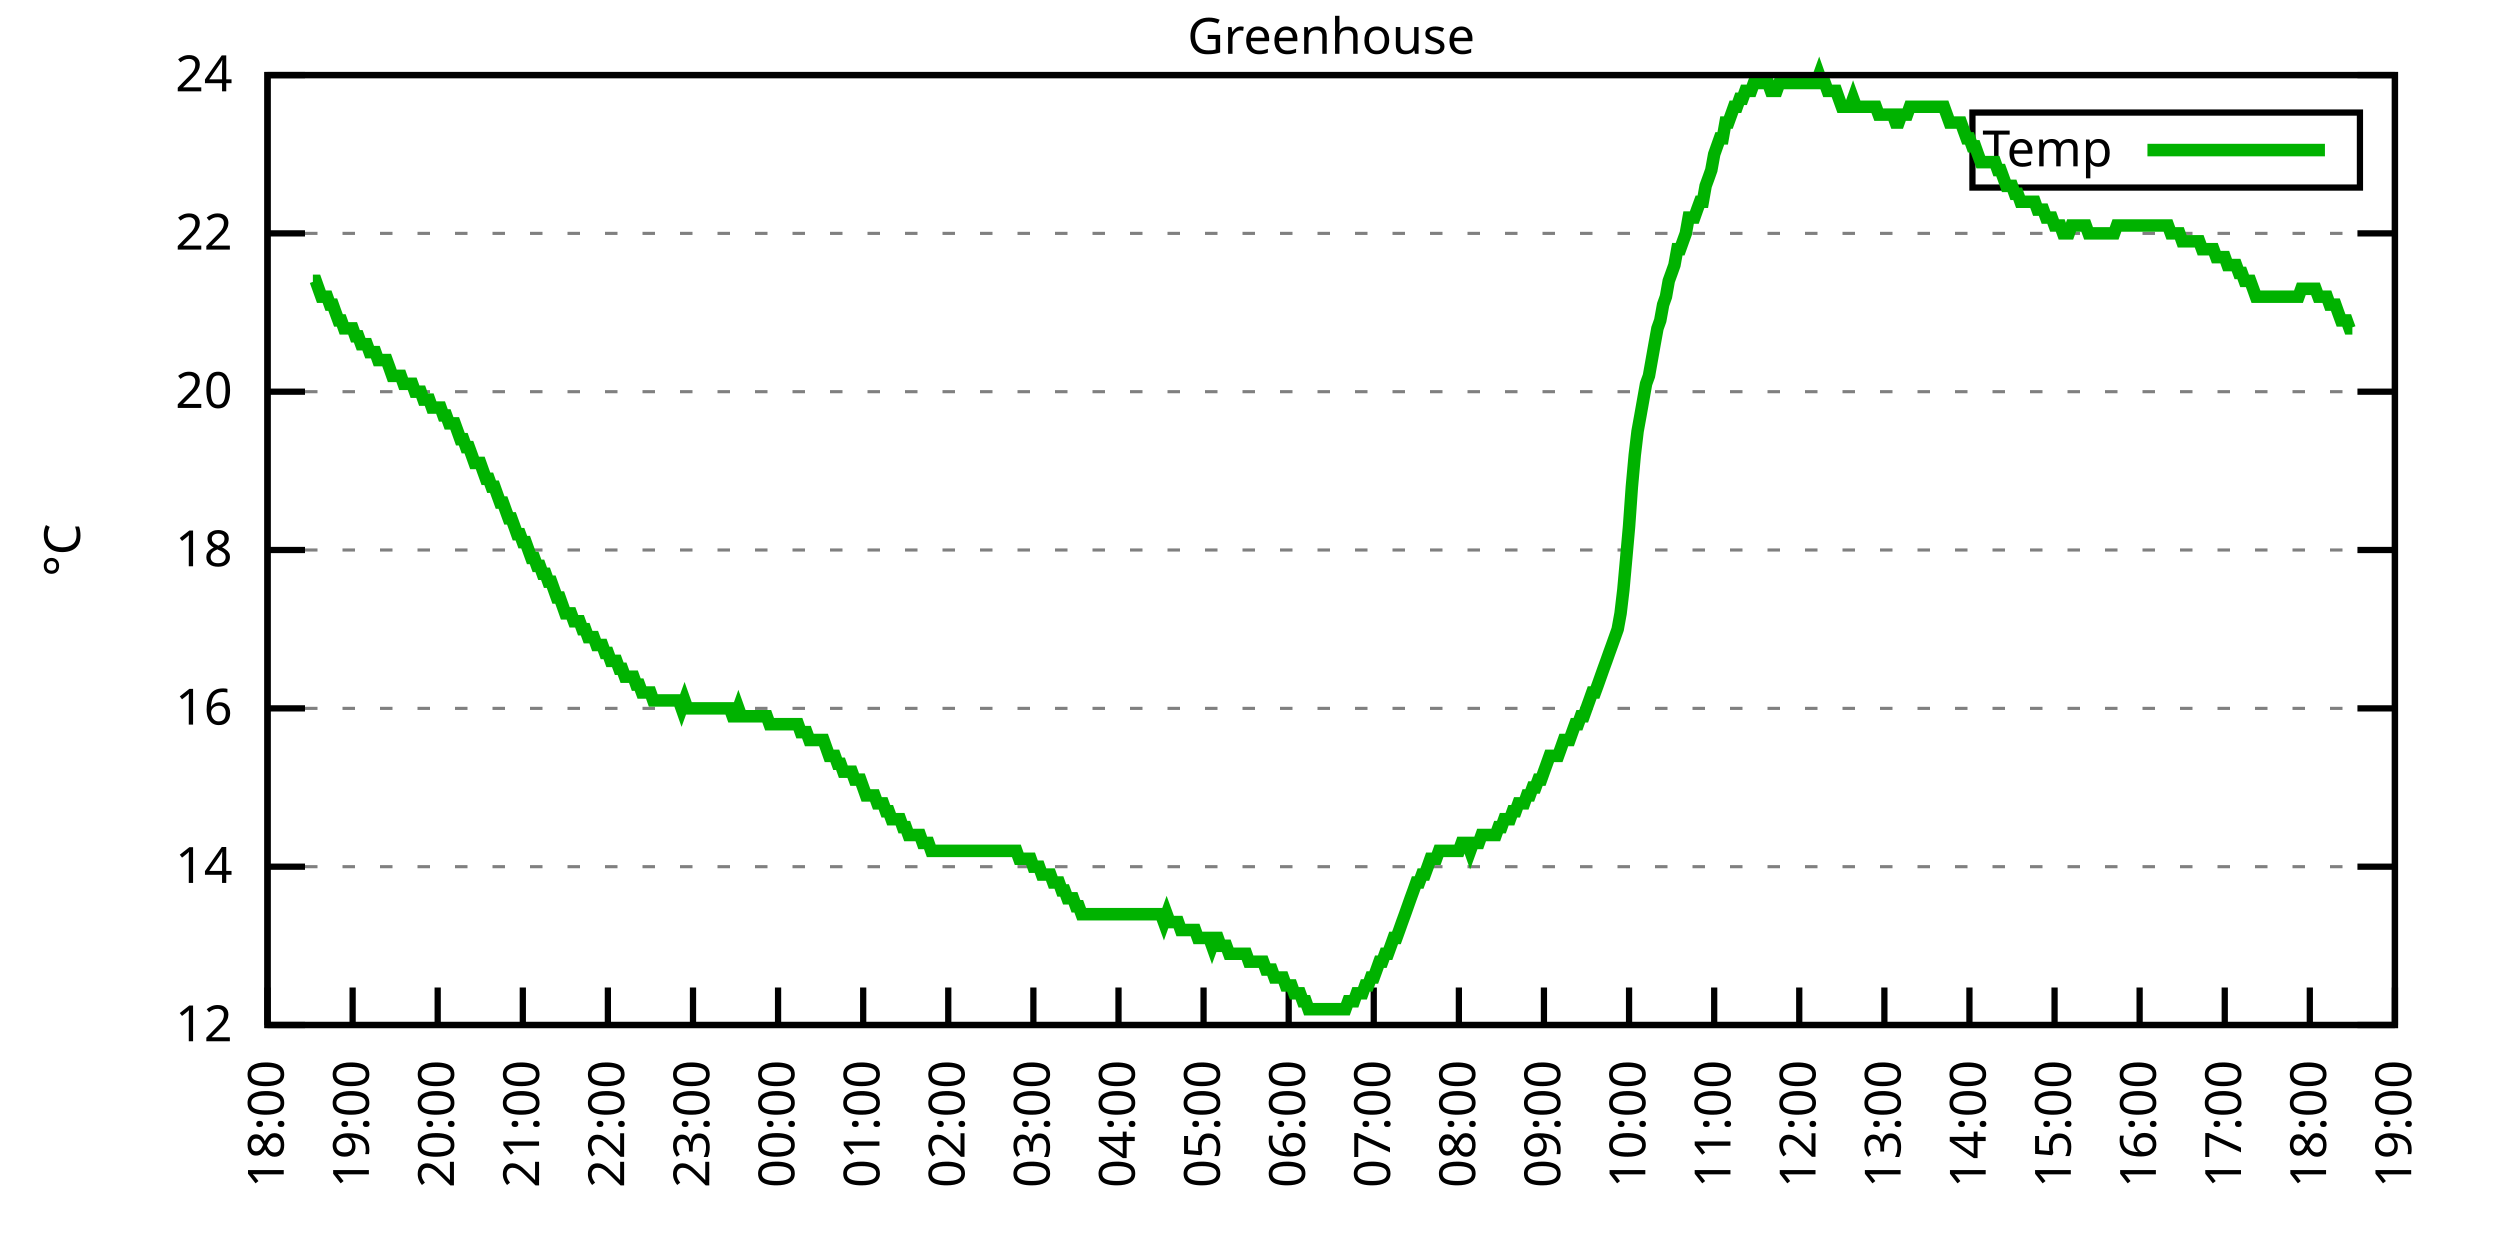
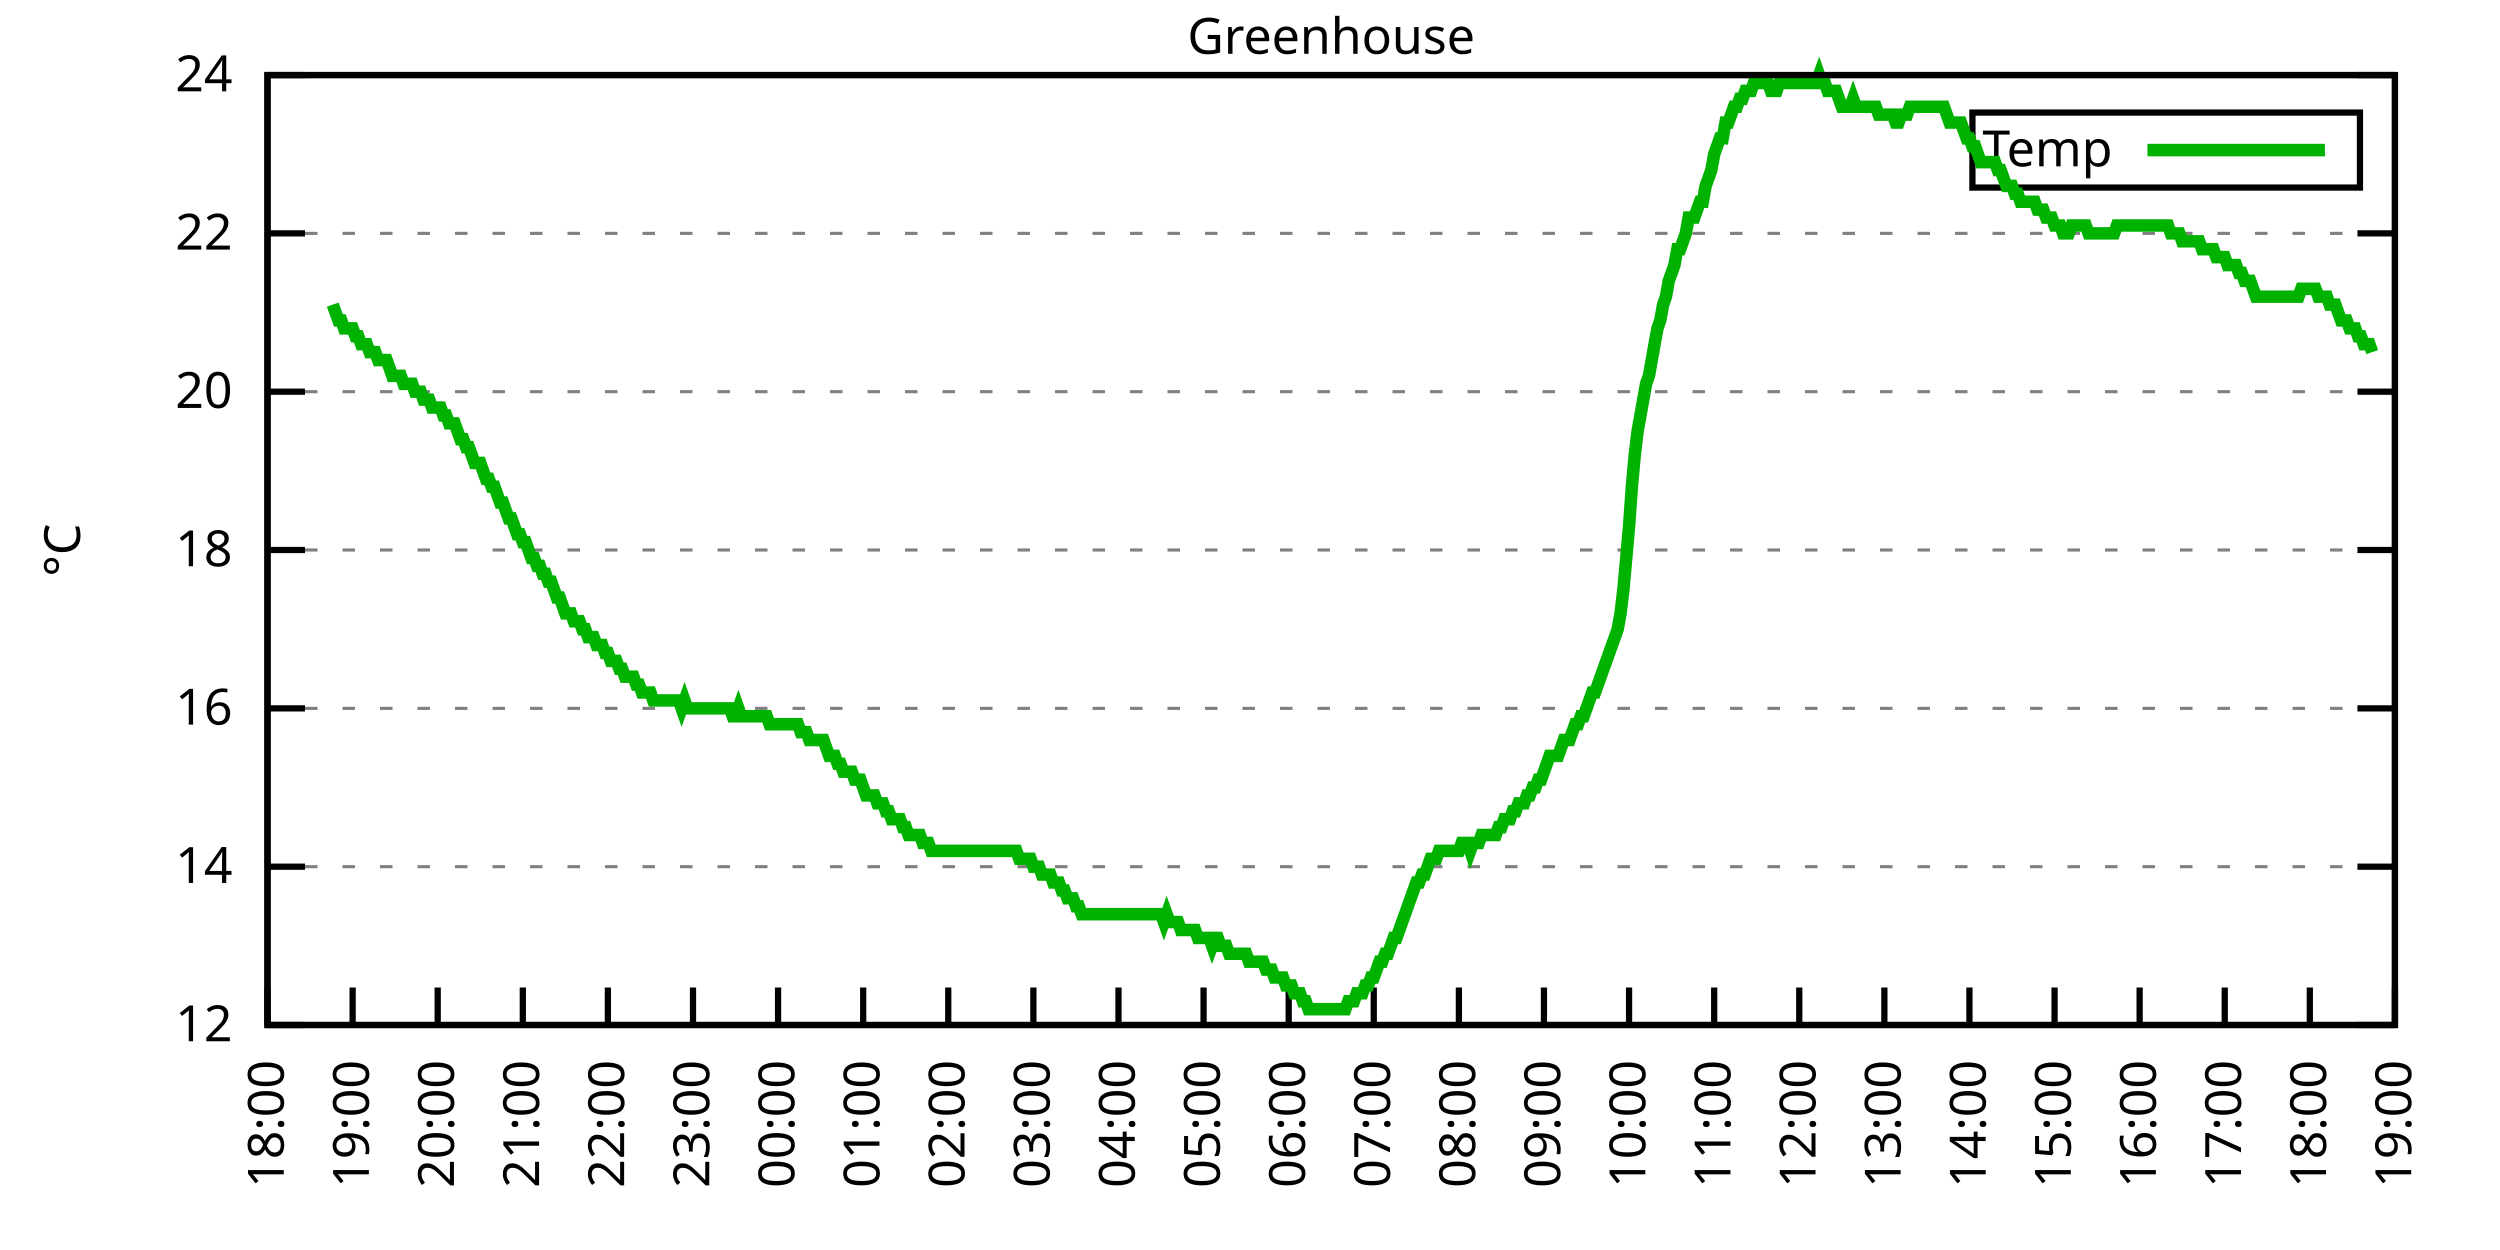
<svg xmlns="http://www.w3.org/2000/svg" xmlns:xlink="http://www.w3.org/1999/xlink" width="400" height="200" viewBox="0 0 400 200">
  <g id="gnuplot_canvas">
    <rect x="0" y="0" width="400" height="200" fill="none" />
    <defs>
      <circle id="gpDot" r="0.5" stroke-width="0.5" stroke="currentColor" />
      <path id="gpPt0" stroke-width="0.333" stroke="currentColor" d="M-1,0 h2 M0,-1 v2" />
      <path id="gpPt1" stroke-width="0.333" stroke="currentColor" d="M-1,-1 L1,1 M1,-1 L-1,1" />
      <path id="gpPt2" stroke-width="0.333" stroke="currentColor" d="M-1,0 L1,0 M0,-1 L0,1 M-1,-1 L1,1 M-1,1 L1,-1" />
      <rect id="gpPt3" stroke-width="0.333" stroke="currentColor" x="-1" y="-1" width="2" height="2" />
      <rect id="gpPt4" stroke-width="0.333" stroke="currentColor" fill="currentColor" x="-1" y="-1" width="2" height="2" />
      <circle id="gpPt5" stroke-width="0.333" stroke="currentColor" cx="0" cy="0" r="1" />
      <use xlink:href="#gpPt5" id="gpPt6" fill="currentColor" stroke="none" />
      <path id="gpPt7" stroke-width="0.333" stroke="currentColor" d="M0,-1.33 L-1.33,0.67 L1.33,0.67 z" />
      <use xlink:href="#gpPt7" id="gpPt8" fill="currentColor" stroke="none" />
      <use xlink:href="#gpPt7" id="gpPt9" stroke="currentColor" transform="rotate(180)" />
      <use xlink:href="#gpPt9" id="gpPt10" fill="currentColor" stroke="none" />
      <use xlink:href="#gpPt3" id="gpPt11" stroke="currentColor" transform="rotate(45)" />
      <use xlink:href="#gpPt11" id="gpPt12" fill="currentColor" stroke="none" />
      <path id="gpPt13" stroke-width="0.333" stroke="currentColor" d="M0,1.330 L1.265,0.411 L0.782,-1.067 L-0.782,-1.076 L-1.265,0.411 z" />
      <use xlink:href="#gpPt13" id="gpPt14" fill="currentColor" stroke="none" />
      <filter id="textbox" filterUnits="objectBoundingBox" x="0" y="0" height="1" width="1">
        <feFlood flood-color="white" flood-opacity="1" result="bgnd" />
        <feComposite in="SourceGraphic" in2="bgnd" operator="atop" />
      </filter>
      <filter id="greybox" filterUnits="objectBoundingBox" x="0" y="0" height="1" width="1">
        <feFlood flood-color="lightgrey" flood-opacity="1" result="grey" />
        <feComposite in="SourceGraphic" in2="grey" operator="atop" />
      </filter>
    </defs>
    <g fill="none" color="white" stroke="currentColor" stroke-width="1.00" stroke-linecap="butt" stroke-linejoin="miter">
</g>
    <g fill="none" color="black" stroke="currentColor" stroke-width="1.00" stroke-linecap="butt" stroke-linejoin="miter">
      <g stroke="none" shape-rendering="crispEdges">
        <polygon fill="rgb(255, 255, 255)" points="42.80,164.00 383.18,164.00 383.18,12.02 42.80,12.02 " />
      </g>
    </g>
    <g fill="none" color="black" stroke="currentColor" stroke-width="1.00" stroke-linecap="butt" stroke-linejoin="miter">
</g>
    <g fill="none" color="black" stroke="black" stroke-width="0.50" stroke-linecap="butt" stroke-linejoin="miter">
</g>
    <g fill="none" color="gray" stroke="currentColor" stroke-width="0.50" stroke-linecap="butt" stroke-linejoin="miter">
      <path stroke="gray" stroke-dasharray="2,4" class="gridline" d="M42.80,164.00 L383.19,164.00  " />
    </g>
    <g fill="none" color="gray" stroke="gray" stroke-width="1.00" stroke-linecap="butt" stroke-linejoin="miter">
</g>
    <g fill="none" color="black" stroke="currentColor" stroke-width="1.00" stroke-linecap="butt" stroke-linejoin="miter">
      <path stroke="black" d="M42.80,164.00 L48.80,164.00 M383.19,164.00 L377.19,164.00  " />
      <g transform="translate(37.20,166.60)" stroke="none" fill="black" font-family="Sans" font-size="8.00" text-anchor="end">
        <text>
          <tspan font-family="Sans"> 12</tspan>
        </text>
      </g>
    </g>
    <g fill="none" color="black" stroke="currentColor" stroke-width="1.00" stroke-linecap="butt" stroke-linejoin="miter">
</g>
    <g fill="none" color="black" stroke="black" stroke-width="0.50" stroke-linecap="butt" stroke-linejoin="miter">
</g>
    <g fill="none" color="gray" stroke="currentColor" stroke-width="0.50" stroke-linecap="butt" stroke-linejoin="miter">
      <path stroke="gray" stroke-dasharray="2,4" class="gridline" d="M42.80,138.67 L383.19,138.67  " />
    </g>
    <g fill="none" color="gray" stroke="gray" stroke-width="1.00" stroke-linecap="butt" stroke-linejoin="miter">
</g>
    <g fill="none" color="black" stroke="currentColor" stroke-width="1.00" stroke-linecap="butt" stroke-linejoin="miter">
      <path stroke="black" d="M42.80,138.67 L48.80,138.67 M383.19,138.67 L377.19,138.67  " />
      <g transform="translate(37.20,141.27)" stroke="none" fill="black" font-family="Sans" font-size="8.00" text-anchor="end">
        <text>
          <tspan font-family="Sans"> 14</tspan>
        </text>
      </g>
    </g>
    <g fill="none" color="black" stroke="currentColor" stroke-width="1.00" stroke-linecap="butt" stroke-linejoin="miter">
</g>
    <g fill="none" color="black" stroke="black" stroke-width="0.50" stroke-linecap="butt" stroke-linejoin="miter">
</g>
    <g fill="none" color="gray" stroke="currentColor" stroke-width="0.50" stroke-linecap="butt" stroke-linejoin="miter">
      <path stroke="gray" stroke-dasharray="2,4" class="gridline" d="M42.80,113.34 L383.19,113.34  " />
    </g>
    <g fill="none" color="gray" stroke="gray" stroke-width="1.00" stroke-linecap="butt" stroke-linejoin="miter">
</g>
    <g fill="none" color="black" stroke="currentColor" stroke-width="1.00" stroke-linecap="butt" stroke-linejoin="miter">
      <path stroke="black" d="M42.80,113.34 L48.80,113.34 M383.19,113.34 L377.19,113.34  " />
      <g transform="translate(37.20,115.94)" stroke="none" fill="black" font-family="Sans" font-size="8.00" text-anchor="end">
        <text>
          <tspan font-family="Sans"> 16</tspan>
        </text>
      </g>
    </g>
    <g fill="none" color="black" stroke="currentColor" stroke-width="1.00" stroke-linecap="butt" stroke-linejoin="miter">
</g>
    <g fill="none" color="black" stroke="black" stroke-width="0.50" stroke-linecap="butt" stroke-linejoin="miter">
</g>
    <g fill="none" color="gray" stroke="currentColor" stroke-width="0.50" stroke-linecap="butt" stroke-linejoin="miter">
      <path stroke="gray" stroke-dasharray="2,4" class="gridline" d="M42.80,88.00 L383.19,88.00  " />
    </g>
    <g fill="none" color="gray" stroke="gray" stroke-width="1.00" stroke-linecap="butt" stroke-linejoin="miter">
</g>
    <g fill="none" color="black" stroke="currentColor" stroke-width="1.00" stroke-linecap="butt" stroke-linejoin="miter">
      <path stroke="black" d="M42.80,88.00 L48.80,88.00 M383.19,88.00 L377.19,88.00  " />
      <g transform="translate(37.20,90.60)" stroke="none" fill="black" font-family="Sans" font-size="8.00" text-anchor="end">
        <text>
          <tspan font-family="Sans"> 18</tspan>
        </text>
      </g>
    </g>
    <g fill="none" color="black" stroke="currentColor" stroke-width="1.00" stroke-linecap="butt" stroke-linejoin="miter">
</g>
    <g fill="none" color="black" stroke="black" stroke-width="0.50" stroke-linecap="butt" stroke-linejoin="miter">
</g>
    <g fill="none" color="gray" stroke="currentColor" stroke-width="0.50" stroke-linecap="butt" stroke-linejoin="miter">
      <path stroke="gray" stroke-dasharray="2,4" class="gridline" d="M42.80,62.67 L383.19,62.67  " />
    </g>
    <g fill="none" color="gray" stroke="gray" stroke-width="1.00" stroke-linecap="butt" stroke-linejoin="miter">
</g>
    <g fill="none" color="black" stroke="currentColor" stroke-width="1.00" stroke-linecap="butt" stroke-linejoin="miter">
      <path stroke="black" d="M42.80,62.67 L48.80,62.67 M383.19,62.67 L377.19,62.67  " />
      <g transform="translate(37.20,65.27)" stroke="none" fill="black" font-family="Sans" font-size="8.00" text-anchor="end">
        <text>
          <tspan font-family="Sans"> 20</tspan>
        </text>
      </g>
    </g>
    <g fill="none" color="black" stroke="currentColor" stroke-width="1.00" stroke-linecap="butt" stroke-linejoin="miter">
</g>
    <g fill="none" color="black" stroke="black" stroke-width="0.50" stroke-linecap="butt" stroke-linejoin="miter">
</g>
    <g fill="none" color="gray" stroke="currentColor" stroke-width="0.50" stroke-linecap="butt" stroke-linejoin="miter">
      <path stroke="gray" stroke-dasharray="2,4" class="gridline" d="M42.80,37.34 L383.19,37.34  " />
    </g>
    <g fill="none" color="gray" stroke="gray" stroke-width="1.00" stroke-linecap="butt" stroke-linejoin="miter">
</g>
    <g fill="none" color="black" stroke="currentColor" stroke-width="1.00" stroke-linecap="butt" stroke-linejoin="miter">
      <path stroke="black" d="M42.80,37.34 L48.80,37.34 M383.19,37.34 L377.19,37.34  " />
      <g transform="translate(37.20,39.94)" stroke="none" fill="black" font-family="Sans" font-size="8.00" text-anchor="end">
        <text>
          <tspan font-family="Sans"> 22</tspan>
        </text>
      </g>
    </g>
    <g fill="none" color="black" stroke="currentColor" stroke-width="1.00" stroke-linecap="butt" stroke-linejoin="miter">
</g>
    <g fill="none" color="black" stroke="black" stroke-width="0.50" stroke-linecap="butt" stroke-linejoin="miter">
</g>
    <g fill="none" color="gray" stroke="currentColor" stroke-width="0.50" stroke-linecap="butt" stroke-linejoin="miter">
      <path stroke="gray" stroke-dasharray="2,4" class="gridline" d="M42.80,12.01 L383.19,12.01  " />
    </g>
    <g fill="none" color="gray" stroke="gray" stroke-width="1.00" stroke-linecap="butt" stroke-linejoin="miter">
</g>
    <g fill="none" color="black" stroke="currentColor" stroke-width="1.00" stroke-linecap="butt" stroke-linejoin="miter">
      <path stroke="black" d="M42.80,12.01 L48.80,12.01 M383.19,12.01 L377.19,12.01  " />
      <g transform="translate(37.20,14.61)" stroke="none" fill="black" font-family="Sans" font-size="8.00" text-anchor="end">
        <text>
          <tspan font-family="Sans"> 24</tspan>
        </text>
      </g>
    </g>
    <g fill="none" color="black" stroke="currentColor" stroke-width="1.00" stroke-linecap="butt" stroke-linejoin="miter">
      <path stroke="black" d="M42.80,164.00 L42.80,158.00  " />
      <g transform="translate(45.40,169.60) rotate(270.00)" stroke="none" fill="black" font-family="Sans" font-size="8.00" text-anchor="end">
        <text>
          <tspan font-family="Sans">18:00</tspan>
        </text>
      </g>
    </g>
    <g fill="none" color="black" stroke="currentColor" stroke-width="1.00" stroke-linecap="butt" stroke-linejoin="miter">
      <path stroke="black" d="M56.42,164.00 L56.42,158.00  " />
      <g transform="translate(59.02,169.60) rotate(270.00)" stroke="none" fill="black" font-family="Sans" font-size="8.00" text-anchor="end">
        <text>
          <tspan font-family="Sans">19:00</tspan>
        </text>
      </g>
    </g>
    <g fill="none" color="black" stroke="currentColor" stroke-width="1.00" stroke-linecap="butt" stroke-linejoin="miter">
      <path stroke="black" d="M70.03,164.00 L70.03,158.00  " />
      <g transform="translate(72.63,169.60) rotate(270.00)" stroke="none" fill="black" font-family="Sans" font-size="8.00" text-anchor="end">
        <text>
          <tspan font-family="Sans">20:00</tspan>
        </text>
      </g>
    </g>
    <g fill="none" color="black" stroke="currentColor" stroke-width="1.00" stroke-linecap="butt" stroke-linejoin="miter">
      <path stroke="black" d="M83.65,164.00 L83.65,158.00  " />
      <g transform="translate(86.25,169.60) rotate(270.00)" stroke="none" fill="black" font-family="Sans" font-size="8.00" text-anchor="end">
        <text>
          <tspan font-family="Sans">21:00</tspan>
        </text>
      </g>
    </g>
    <g fill="none" color="black" stroke="currentColor" stroke-width="1.00" stroke-linecap="butt" stroke-linejoin="miter">
      <path stroke="black" d="M97.26,164.00 L97.26,158.00  " />
      <g transform="translate(99.86,169.60) rotate(270.00)" stroke="none" fill="black" font-family="Sans" font-size="8.00" text-anchor="end">
        <text>
          <tspan font-family="Sans">22:00</tspan>
        </text>
      </g>
    </g>
    <g fill="none" color="black" stroke="currentColor" stroke-width="1.00" stroke-linecap="butt" stroke-linejoin="miter">
      <path stroke="black" d="M110.88,164.00 L110.88,158.00  " />
      <g transform="translate(113.48,169.60) rotate(270.00)" stroke="none" fill="black" font-family="Sans" font-size="8.00" text-anchor="end">
        <text>
          <tspan font-family="Sans">23:00</tspan>
        </text>
      </g>
    </g>
    <g fill="none" color="black" stroke="currentColor" stroke-width="1.00" stroke-linecap="butt" stroke-linejoin="miter">
      <path stroke="black" d="M124.49,164.00 L124.49,158.00  " />
      <g transform="translate(127.09,169.60) rotate(270.00)" stroke="none" fill="black" font-family="Sans" font-size="8.00" text-anchor="end">
        <text>
          <tspan font-family="Sans">00:00</tspan>
        </text>
      </g>
    </g>
    <g fill="none" color="black" stroke="currentColor" stroke-width="1.00" stroke-linecap="butt" stroke-linejoin="miter">
      <path stroke="black" d="M138.11,164.00 L138.11,158.00  " />
      <g transform="translate(140.71,169.60) rotate(270.00)" stroke="none" fill="black" font-family="Sans" font-size="8.00" text-anchor="end">
        <text>
          <tspan font-family="Sans">01:00</tspan>
        </text>
      </g>
    </g>
    <g fill="none" color="black" stroke="currentColor" stroke-width="1.00" stroke-linecap="butt" stroke-linejoin="miter">
      <path stroke="black" d="M151.72,164.00 L151.72,158.00  " />
      <g transform="translate(154.32,169.60) rotate(270.00)" stroke="none" fill="black" font-family="Sans" font-size="8.00" text-anchor="end">
        <text>
          <tspan font-family="Sans">02:00</tspan>
        </text>
      </g>
    </g>
    <g fill="none" color="black" stroke="currentColor" stroke-width="1.00" stroke-linecap="butt" stroke-linejoin="miter">
      <path stroke="black" d="M165.34,164.00 L165.34,158.00  " />
      <g transform="translate(167.94,169.60) rotate(270.00)" stroke="none" fill="black" font-family="Sans" font-size="8.00" text-anchor="end">
        <text>
          <tspan font-family="Sans">03:00</tspan>
        </text>
      </g>
    </g>
    <g fill="none" color="black" stroke="currentColor" stroke-width="1.00" stroke-linecap="butt" stroke-linejoin="miter">
      <path stroke="black" d="M178.96,164.00 L178.96,158.00  " />
      <g transform="translate(181.56,169.60) rotate(270.00)" stroke="none" fill="black" font-family="Sans" font-size="8.00" text-anchor="end">
        <text>
          <tspan font-family="Sans">04:00</tspan>
        </text>
      </g>
    </g>
    <g fill="none" color="black" stroke="currentColor" stroke-width="1.00" stroke-linecap="butt" stroke-linejoin="miter">
      <path stroke="black" d="M192.57,164.00 L192.57,158.00  " />
      <g transform="translate(195.17,169.60) rotate(270.00)" stroke="none" fill="black" font-family="Sans" font-size="8.00" text-anchor="end">
        <text>
          <tspan font-family="Sans">05:00</tspan>
        </text>
      </g>
    </g>
    <g fill="none" color="black" stroke="currentColor" stroke-width="1.00" stroke-linecap="butt" stroke-linejoin="miter">
      <path stroke="black" d="M206.19,164.00 L206.19,158.00  " />
      <g transform="translate(208.79,169.60) rotate(270.00)" stroke="none" fill="black" font-family="Sans" font-size="8.00" text-anchor="end">
        <text>
          <tspan font-family="Sans">06:00</tspan>
        </text>
      </g>
    </g>
    <g fill="none" color="black" stroke="currentColor" stroke-width="1.00" stroke-linecap="butt" stroke-linejoin="miter">
      <path stroke="black" d="M219.80,164.00 L219.80,158.00  " />
      <g transform="translate(222.40,169.60) rotate(270.00)" stroke="none" fill="black" font-family="Sans" font-size="8.00" text-anchor="end">
        <text>
          <tspan font-family="Sans">07:00</tspan>
        </text>
      </g>
    </g>
    <g fill="none" color="black" stroke="currentColor" stroke-width="1.00" stroke-linecap="butt" stroke-linejoin="miter">
      <path stroke="black" d="M233.42,164.00 L233.42,158.00  " />
      <g transform="translate(236.02,169.60) rotate(270.00)" stroke="none" fill="black" font-family="Sans" font-size="8.00" text-anchor="end">
        <text>
          <tspan font-family="Sans">08:00</tspan>
        </text>
      </g>
    </g>
    <g fill="none" color="black" stroke="currentColor" stroke-width="1.00" stroke-linecap="butt" stroke-linejoin="miter">
      <path stroke="black" d="M247.03,164.00 L247.03,158.00  " />
      <g transform="translate(249.63,169.60) rotate(270.00)" stroke="none" fill="black" font-family="Sans" font-size="8.00" text-anchor="end">
        <text>
          <tspan font-family="Sans">09:00</tspan>
        </text>
      </g>
    </g>
    <g fill="none" color="black" stroke="currentColor" stroke-width="1.00" stroke-linecap="butt" stroke-linejoin="miter">
      <path stroke="black" d="M260.65,164.00 L260.65,158.00  " />
      <g transform="translate(263.25,169.60) rotate(270.00)" stroke="none" fill="black" font-family="Sans" font-size="8.00" text-anchor="end">
        <text>
          <tspan font-family="Sans">10:00</tspan>
        </text>
      </g>
    </g>
    <g fill="none" color="black" stroke="currentColor" stroke-width="1.00" stroke-linecap="butt" stroke-linejoin="miter">
      <path stroke="black" d="M274.27,164.00 L274.27,158.00  " />
      <g transform="translate(276.87,169.60) rotate(270.00)" stroke="none" fill="black" font-family="Sans" font-size="8.00" text-anchor="end">
        <text>
          <tspan font-family="Sans">11:00</tspan>
        </text>
      </g>
    </g>
    <g fill="none" color="black" stroke="currentColor" stroke-width="1.00" stroke-linecap="butt" stroke-linejoin="miter">
      <path stroke="black" d="M287.88,164.00 L287.88,158.00  " />
      <g transform="translate(290.48,169.60) rotate(270.00)" stroke="none" fill="black" font-family="Sans" font-size="8.00" text-anchor="end">
        <text>
          <tspan font-family="Sans">12:00</tspan>
        </text>
      </g>
    </g>
    <g fill="none" color="black" stroke="currentColor" stroke-width="1.00" stroke-linecap="butt" stroke-linejoin="miter">
      <path stroke="black" d="M301.50,164.00 L301.50,158.00  " />
      <g transform="translate(304.10,169.60) rotate(270.00)" stroke="none" fill="black" font-family="Sans" font-size="8.00" text-anchor="end">
        <text>
          <tspan font-family="Sans">13:00</tspan>
        </text>
      </g>
    </g>
    <g fill="none" color="black" stroke="currentColor" stroke-width="1.00" stroke-linecap="butt" stroke-linejoin="miter">
      <path stroke="black" d="M315.11,164.00 L315.11,158.00  " />
      <g transform="translate(317.71,169.60) rotate(270.00)" stroke="none" fill="black" font-family="Sans" font-size="8.00" text-anchor="end">
        <text>
          <tspan font-family="Sans">14:00</tspan>
        </text>
      </g>
    </g>
    <g fill="none" color="black" stroke="currentColor" stroke-width="1.00" stroke-linecap="butt" stroke-linejoin="miter">
      <path stroke="black" d="M328.73,164.00 L328.73,158.00  " />
      <g transform="translate(331.33,169.60) rotate(270.00)" stroke="none" fill="black" font-family="Sans" font-size="8.00" text-anchor="end">
        <text>
          <tspan font-family="Sans">15:00</tspan>
        </text>
      </g>
    </g>
    <g fill="none" color="black" stroke="currentColor" stroke-width="1.00" stroke-linecap="butt" stroke-linejoin="miter">
      <path stroke="black" d="M342.34,164.00 L342.34,158.00  " />
      <g transform="translate(344.94,169.60) rotate(270.00)" stroke="none" fill="black" font-family="Sans" font-size="8.00" text-anchor="end">
        <text>
          <tspan font-family="Sans">16:00</tspan>
        </text>
      </g>
    </g>
    <g fill="none" color="black" stroke="currentColor" stroke-width="1.00" stroke-linecap="butt" stroke-linejoin="miter">
      <path stroke="black" d="M355.96,164.00 L355.96,158.00  " />
      <g transform="translate(358.56,169.60) rotate(270.00)" stroke="none" fill="black" font-family="Sans" font-size="8.00" text-anchor="end">
        <text>
          <tspan font-family="Sans">17:00</tspan>
        </text>
      </g>
    </g>
    <g fill="none" color="black" stroke="currentColor" stroke-width="1.00" stroke-linecap="butt" stroke-linejoin="miter">
      <path stroke="black" d="M369.57,164.00 L369.57,158.00  " />
      <g transform="translate(372.17,169.60) rotate(270.00)" stroke="none" fill="black" font-family="Sans" font-size="8.00" text-anchor="end">
        <text>
          <tspan font-family="Sans">18:00</tspan>
        </text>
      </g>
    </g>
    <g fill="none" color="black" stroke="currentColor" stroke-width="1.00" stroke-linecap="butt" stroke-linejoin="miter">
      <path stroke="black" d="M383.19,164.00 L383.19,158.00  " />
      <g transform="translate(385.79,169.60) rotate(270.00)" stroke="none" fill="black" font-family="Sans" font-size="8.00" text-anchor="end">
        <text>
          <tspan font-family="Sans">19:00</tspan>
        </text>
      </g>
    </g>
    <g fill="none" color="black" stroke="currentColor" stroke-width="1.00" stroke-linecap="butt" stroke-linejoin="miter">
</g>
    <g fill="none" color="black" stroke="currentColor" stroke-width="1.00" stroke-linecap="butt" stroke-linejoin="miter">
      <path stroke="black" d="M42.80,12.01 L42.80,164.00 L383.19,164.00 L383.19,12.01 L42.80,12.01 Z  " />
    </g>
    <g fill="none" color="black" stroke="currentColor" stroke-width="1.00" stroke-linecap="butt" stroke-linejoin="miter">
</g>
    <g fill="none" color="black" stroke="currentColor" stroke-width="1.00" stroke-linecap="butt" stroke-linejoin="miter">
      <path stroke="black" d="M315.59,30.01 L315.59,18.01 L377.59,18.01 L377.59,30.01 L315.59,30.01 Z  " />
    </g>
    <g id="Greenhouse_plot_1">
      <g fill="none" color="white" stroke="black" stroke-width="2.00" stroke-linecap="butt" stroke-linejoin="miter">
</g>
      <g fill="none" color="black" stroke="currentColor" stroke-width="2.00" stroke-linecap="butt" stroke-linejoin="miter">
        <g transform="translate(337.99,26.61)" stroke="none" fill="black" font-family="Sans" font-size="8.00" text-anchor="end">
          <text>
            <tspan font-family="Sans">Temp</tspan>
          </text>
        </g>
      </g>
      <g fill="none" color="black" stroke="currentColor" stroke-width="2.00" stroke-linecap="butt" stroke-linejoin="miter">
-         <path stroke="rgb(  0, 178,   0)" d="M343.59,24.01 L371.99,24.01 M50.06,44.94 L50.52,44.94 L50.97,46.21 L51.42,47.47 L51.88,47.47 L52.33,47.47   L52.78,48.74 L53.24,48.74 L53.69,50.01 L54.15,51.27 L54.60,51.27 L55.05,52.54 L55.51,52.54 L55.96,52.54   L56.42,52.54 L56.87,53.81 L57.32,53.81 L57.78,55.07 L58.23,55.07 L58.68,55.07 L59.14,56.34 L59.59,56.34   L60.05,56.34 L60.50,57.61 L60.95,57.61 L61.41,57.61 L61.86,57.61 L62.32,58.87 L62.77,60.14 L63.22,60.14   L63.68,60.14 L64.13,60.14 L64.58,61.41 L65.04,61.41 L65.49,61.41 L65.95,61.41 L66.40,62.67 L66.85,62.67   L67.31,62.67 L67.76,63.94 L68.22,63.94 L68.67,63.94 L69.12,65.21 L69.58,65.21 L70.03,65.21 L70.49,65.21   L70.94,66.47 L71.39,66.47 L71.85,67.74 L72.30,67.74 L72.75,67.74 L73.21,69.01 L73.66,70.27 L74.12,70.27   L74.57,71.54 L75.02,71.54 L75.48,72.81 L75.93,74.07 L76.39,74.07 L76.84,74.07 L77.29,75.34 L77.75,76.61   L78.20,76.61 L78.65,77.87 L79.11,77.87 L79.56,79.14 L80.02,80.41 L80.47,80.41 L80.92,81.67 L81.38,82.94   L81.83,82.94 L82.29,84.21 L82.74,85.47 L83.19,85.47 L83.65,86.74 L84.10,86.74 L84.55,88.00 L85.01,89.27   L85.46,89.27 L85.92,90.54 L86.37,90.54 L86.82,91.80 L87.28,91.80 L87.73,93.07 L88.19,93.07 L88.64,94.34   L89.09,95.60 L89.55,95.60 L90.00,96.87 L90.45,98.14 L90.91,98.14 L91.36,98.14 L91.82,99.40 L92.27,99.40   L92.72,99.40 L93.18,100.67 L93.63,100.67 L94.09,101.94 L94.54,101.94 L94.99,101.94 L95.45,103.20 L95.90,103.20   L96.35,103.20 L96.81,104.47 L97.26,104.47 L97.72,105.74 L98.17,105.74 L98.62,105.74 L99.08,107.00 L99.53,107.00   L99.99,108.27 L100.44,108.27 L100.89,108.27 L101.35,108.27 L101.80,109.54 L102.25,109.54 L102.71,110.80 L103.16,110.80   L103.62,110.80 L104.07,110.80 L104.52,112.07 L104.98,112.07 L105.43,112.07 L105.89,112.07 L106.34,112.07 L106.79,112.07   L107.25,112.07 L107.70,112.07 L108.15,112.07 L108.61,112.07 L109.06,113.34 L109.52,112.07 L109.97,113.34 L110.42,113.34   L110.88,113.34 L111.33,113.34 L111.79,113.34 L112.24,113.34 L112.69,113.34 L113.15,113.34 L113.60,113.34 L114.05,113.34   L114.51,113.34 L114.96,113.34 L115.42,113.34 L115.87,113.34 L116.32,113.34 L116.78,113.34 L117.23,114.60 L117.69,114.60   L118.14,113.34 L118.59,114.60 L119.05,114.60 L119.50,114.60 L119.96,114.60 L120.41,114.60 L120.86,114.60 L121.32,114.60   L121.77,114.60 L122.22,114.60 L122.68,114.60 L123.13,115.87 L123.59,115.87 L124.04,115.87 L124.49,115.87 L124.95,115.87   L125.40,115.87 L125.86,115.87 L126.31,115.87 L126.76,115.87 L127.22,115.87 L127.67,115.87 L128.12,117.14 L128.58,117.14   L129.03,117.14 L129.49,118.40 L129.94,118.40 L130.39,118.40 L130.85,118.40 L131.30,118.40 L131.76,118.40 L132.21,119.67   L132.66,120.94 L133.12,120.94 L133.57,120.94 L134.02,122.20 L134.48,122.20 L134.93,123.47 L135.39,123.47 L135.84,123.47   L136.29,123.47 L136.75,124.74 L137.20,124.74 L137.66,124.74 L138.11,126.00 L138.56,127.27 L139.02,127.27 L139.47,127.27   L139.92,127.27 L140.38,128.54 L140.83,128.54 L141.29,128.54 L141.74,129.80 L142.19,129.80 L142.65,131.07 L143.10,131.07   L143.56,131.07 L144.01,131.07 L144.46,132.34 L144.92,132.34 L145.37,133.60 L145.82,133.60 L146.28,133.60 L146.73,133.60   L147.19,133.60 L147.64,134.87 L148.09,134.87 L148.55,134.87 L149.00,136.14 L149.46,136.14 L149.91,136.14 L150.36,136.14   L150.82,136.14 L151.27,136.14 L151.72,136.14 L152.18,136.14 L152.63,136.14 L153.09,136.14 L153.54,136.14 L153.99,136.14   L154.45,136.14 L154.90,136.14 L155.36,136.14 L155.81,136.14 L156.26,136.14 L156.72,136.14 L157.17,136.14 L157.62,136.14   L158.08,136.14 L158.53,136.14 L158.99,136.14 L159.44,136.14 L159.89,136.14 L160.35,136.14 L160.80,136.14 L161.26,136.14   L161.71,136.14 L162.16,136.14 L162.62,136.14 L163.07,137.40 L163.52,137.40 L163.98,137.40 L164.43,137.40 L164.89,137.40   L165.34,138.67 L165.79,138.67 L166.25,138.67 L166.70,139.93 L167.16,139.93 L167.61,139.93 L168.06,139.93 L168.52,141.20   L168.97,141.20 L169.43,141.20 L169.88,142.47 L170.33,142.47 L170.79,143.73 L171.24,143.73 L171.69,143.73 L172.15,145.00   L172.60,145.00 L173.06,146.27 L173.51,146.27 L173.96,146.27 L174.42,146.27 L174.87,146.27 L175.33,146.27 L175.78,146.27   L176.23,146.27 L176.69,146.27 L177.14,146.27 L177.59,146.27 L178.05,146.27 L178.50,146.27 L178.96,146.27 L179.41,146.27   L179.86,146.27 L180.32,146.27 L180.77,146.27 L181.23,146.27 L181.68,146.27 L182.13,146.27 L182.59,146.27 L183.04,146.27   L183.49,146.27 L183.95,146.27 L184.40,146.27 L184.86,146.27 L185.31,146.27 L185.76,146.27 L186.22,147.53 L186.67,146.27   L187.13,147.53 L187.58,147.53 L188.03,147.53 L188.49,147.53 L188.94,148.80 L189.39,148.80 L189.85,148.80 L190.30,148.80   L190.76,148.80 L191.21,148.80 L191.66,150.07 L192.12,150.07 L192.57,150.07 L193.03,150.07 L193.48,150.07 L193.93,151.33   L194.39,150.07 L194.84,150.07 L195.29,151.33 L195.75,151.33 L196.20,151.33 L196.66,152.60 L197.11,152.60 L197.56,152.60   L198.02,152.60 L198.47,152.60 L198.93,152.60 L199.38,152.60 L199.83,153.87 L200.29,153.87 L200.74,153.87 L201.19,153.87   L201.65,153.87 L202.10,153.87 L202.56,155.13 L203.01,155.13 L203.46,155.13 L203.92,156.40 L204.37,156.40 L204.83,156.40   L205.28,156.40 L205.73,157.67 L206.19,157.67 L206.64,157.67 L207.09,158.93 L207.55,158.93 L208.00,158.93 L208.46,160.20   L208.91,160.20 L209.36,161.47 L209.82,161.47 L210.27,161.47 L210.73,161.47 L211.18,161.47 L211.63,161.47 L212.09,161.47   L212.54,161.47 L213.00,161.47 L213.45,161.47 L213.90,161.47 L214.36,161.47 L214.81,161.47 L215.26,161.47 L215.72,160.20   L216.17,160.20 L216.63,160.20 L217.08,158.93 L217.53,158.93 L217.99,158.93 L218.44,157.67 L218.90,157.67 L219.35,156.40   L219.80,156.40 L220.26,155.13 L220.71,153.87 L221.16,153.87 L221.62,152.60 L222.07,152.60 L222.53,151.33 L222.98,150.07   L223.43,150.07 L223.89,148.80 L224.34,147.53 L224.80,146.27 L225.25,145.00 L225.70,143.73 L226.16,142.47 L226.61,141.20   L227.06,141.20 L227.52,139.93 L227.97,139.93 L228.43,138.67 L228.88,137.40 L229.33,137.40 L229.79,137.40 L230.24,136.14   L230.70,136.14 L231.15,136.14 L231.60,136.14 L232.06,136.14 L232.51,136.14 L232.96,136.14 L233.42,136.14 L233.87,134.87   L234.33,134.87 L234.78,134.87 L235.23,136.14 L235.69,134.87 L236.14,134.87 L236.60,134.87 L237.05,133.60 L237.50,133.60   L237.96,133.60 L238.41,133.60 L238.86,133.60 L239.32,133.60 L239.77,132.34 L240.23,132.34 L240.68,131.07 L241.13,131.07   L241.59,131.07 L242.04,129.80 L242.50,129.80 L242.95,128.54 L243.40,128.54 L243.86,128.54 L244.31,127.27 L244.76,127.27   L245.22,126.00 L245.67,126.00 L246.13,124.74 L246.58,124.74 L247.03,123.47 L247.49,122.20 L247.94,120.94 L248.40,120.94   L248.85,120.94 L249.30,120.94 L249.76,119.67 L250.21,118.40 L250.66,118.40 L251.12,118.40 L251.57,117.14 L252.03,115.87   L252.48,115.87 L252.93,114.60 L253.39,114.60 L253.84,113.34 L254.30,112.07 L254.75,110.80 L255.20,110.80 L255.66,109.54   L256.11,108.27 L256.56,107.00 L257.02,105.74 L257.47,104.47 L257.93,103.20 L258.38,101.94 L258.83,100.67 L259.29,98.14   L259.74,94.34 L260.20,89.27 L260.65,84.21 L261.10,77.87 L261.56,72.81 L262.01,69.01 L262.47,66.47 L262.92,63.94   L263.37,61.41 L263.83,60.14 L264.28,57.61 L264.73,55.07 L265.19,52.54 L265.64,51.27 L266.10,48.74 L266.55,47.47   L267.00,44.94 L267.46,43.67 L267.91,42.41 L268.37,39.87 L268.82,39.87 L269.27,38.61 L269.73,37.34 L270.18,34.81   L270.63,34.81 L271.09,34.81 L271.54,33.54 L272.00,32.28 L272.45,32.28 L272.90,29.74 L273.36,28.48 L273.81,27.21   L274.27,24.68 L274.72,23.41 L275.17,22.14 L275.63,22.14 L276.08,19.61 L276.53,19.61 L276.99,18.34 L277.44,17.08   L277.90,17.08 L278.35,15.81 L278.80,15.81 L279.26,14.54 L279.71,14.54 L280.17,14.54 L280.62,13.28 L281.07,13.28   L281.53,13.28 L281.98,13.28 L282.43,13.28 L282.89,13.28 L283.34,14.54 L283.80,14.54 L284.25,14.54 L284.70,13.28   L285.16,13.28 L285.61,13.28 L286.07,13.28 L286.52,13.28 L286.97,13.28 L287.43,13.28 L287.88,13.28 L288.33,13.28   L288.79,13.28 L289.24,13.28 L289.70,13.28 L290.15,13.28 L290.60,13.28 L291.06,12.01 L291.51,13.28 L291.97,13.28   L292.42,14.54 L292.87,14.54 L293.33,14.54 L293.78,14.54 L294.23,15.81 L294.69,17.08 L295.14,17.08 L295.60,17.08   L296.05,17.08 L296.50,15.81 L296.96,17.08 L297.41,17.08 L297.87,17.08 L298.32,17.08 L298.77,17.08 L299.23,17.08   L299.68,17.08 L300.13,17.08 L300.59,18.34 L301.04,18.34 L301.50,18.34 L301.95,18.34 L302.40,18.34 L302.86,18.34   L303.31,19.61 L303.77,19.61 L304.22,18.34 L304.67,18.34 L305.13,18.34 L305.58,17.08 L306.03,17.08 L306.49,17.08   L306.94,17.08 L307.40,17.08 L307.85,17.08 L308.30,17.08 L308.76,17.08 L309.21,17.08 L309.67,17.08 L310.12,17.08   L310.57,17.08 L311.03,17.08 L311.48,18.34 L311.94,19.61 L312.39,19.61 L312.84,19.61 L313.30,19.61 L313.75,19.61   L314.20,20.88 L314.66,22.14 L315.11,22.14 L315.57,23.41 L316.02,23.41 L316.47,24.68 L316.93,25.94 L317.38,25.94   L317.84,25.94 L318.29,25.94 L318.74,25.94 L319.20,25.94 L319.65,27.21 L320.10,27.21 L320.56,28.48 L321.01,29.74   L321.47,29.74 L321.92,29.74 L322.37,31.01 L322.83,31.01 L323.28,32.28 L323.74,32.28 L324.19,32.28 L324.64,32.28   L325.10,32.28 L325.55,32.28 L326.00,33.54 L326.46,33.54 L326.91,33.54 L327.37,34.81 L327.82,34.81 L328.27,34.81   L328.73,36.08 L329.18,36.08 L329.64,36.08 L330.09,37.34 L330.54,37.34 L331.00,37.34 L331.45,36.08 L331.90,36.08   L332.36,36.08 L332.81,36.08 L333.27,36.08 L333.72,36.08 L334.17,37.34 L334.63,37.34 L335.08,37.34 L335.54,37.34   L335.99,37.34 L336.44,37.34 L336.90,37.34 L337.35,37.34 L337.80,37.34 L338.26,37.34 L338.71,36.08 L339.17,36.08   L339.62,36.08 L340.07,36.08 L340.53,36.08 L340.98,36.08 L341.44,36.08 L341.89,36.08 L342.34,36.08 L342.80,36.08   L343.25,36.08 L343.70,36.08 L344.16,36.08 L344.61,36.08 L345.07,36.08 L345.52,36.08 L345.97,36.08 L346.43,36.08   L346.88,36.08 L347.34,37.34 L347.79,37.34 L348.24,37.34 L348.70,37.34 L349.15,38.61 L349.60,38.61 L350.06,38.61   L350.51,38.61 L350.97,38.61 L351.42,38.61 L351.87,38.61 L352.33,39.87 L352.78,39.87 L353.24,39.87 L353.69,39.87   L354.14,39.87 L354.60,41.14 L355.05,41.14 L355.50,41.14 L355.96,41.14 L356.41,42.41 L356.87,42.41 L357.32,42.41   L357.77,42.41 L358.23,43.67 L358.68,43.67 L359.14,44.94 L359.59,44.94 L360.04,44.94 L360.50,46.21 L360.95,47.47   L361.41,47.47 L361.86,47.47 L362.31,47.47 L362.77,47.47 L363.22,47.47 L363.67,47.47 L364.13,47.47 L364.58,47.47   L365.04,47.47 L365.49,47.47 L365.94,47.47 L366.40,47.47 L366.85,47.47 L367.31,47.47 L367.76,47.47 L368.21,46.21   L368.67,46.21 L369.12,46.21 L369.57,46.21 L370.03,46.21 L370.48,46.21 L370.94,47.47 L371.39,47.47 L371.84,47.47   L372.30,47.47 L372.75,48.74 L373.21,48.74 L373.66,48.74 L374.11,50.01 L374.57,51.27 L375.02,51.27 L375.47,51.27   L375.93,52.54 L376.38,52.54  " />
+         <path stroke="rgb(  0, 178,   0)" d="M343.59,24.01 L371.99,24.01 M53.24,48.74 L53.69,50.01 L54.15,51.27 L54.60,51.27 L55.05,52.54 L55.51,52.54   L55.96,52.54 L56.42,52.54 L56.87,53.81 L57.32,53.81 L57.78,55.07 L58.23,55.07 L58.68,55.07 L59.14,56.34   L59.59,56.34 L60.05,56.34 L60.50,57.61 L60.95,57.61 L61.41,57.61 L61.86,57.61 L62.32,58.87 L62.77,60.14   L63.22,60.14 L63.68,60.14 L64.13,60.14 L64.58,61.41 L65.04,61.41 L65.49,61.41 L65.95,61.41 L66.40,62.67   L66.85,62.67 L67.31,62.67 L67.76,63.94 L68.22,63.94 L68.67,63.94 L69.12,65.21 L69.58,65.21 L70.03,65.21   L70.49,65.21 L70.94,66.47 L71.39,66.47 L71.85,67.74 L72.30,67.74 L72.75,67.74 L73.21,69.01 L73.66,70.27   L74.12,70.27 L74.57,71.54 L75.02,71.54 L75.48,72.81 L75.93,74.07 L76.39,74.07 L76.84,74.07 L77.29,75.34   L77.75,76.61 L78.20,76.61 L78.65,77.87 L79.11,77.87 L79.56,79.14 L80.02,80.41 L80.47,80.41 L80.92,81.67   L81.38,82.94 L81.83,82.94 L82.29,84.21 L82.74,85.47 L83.19,85.47 L83.65,86.74 L84.10,86.74 L84.55,88.00   L85.01,89.27 L85.46,89.27 L85.92,90.54 L86.37,90.54 L86.82,91.80 L87.28,91.80 L87.73,93.07 L88.19,93.07   L88.64,94.34 L89.09,95.60 L89.55,95.60 L90.00,96.87 L90.45,98.14 L90.91,98.14 L91.36,98.14 L91.82,99.40   L92.27,99.40 L92.72,99.40 L93.18,100.67 L93.63,100.67 L94.09,101.94 L94.54,101.94 L94.99,101.94 L95.45,103.20   L95.90,103.20 L96.35,103.20 L96.81,104.47 L97.26,104.47 L97.72,105.74 L98.17,105.74 L98.62,105.74 L99.08,107.00   L99.53,107.00 L99.99,108.27 L100.44,108.27 L100.89,108.27 L101.35,108.27 L101.80,109.54 L102.25,109.54 L102.71,110.80   L103.16,110.80 L103.62,110.80 L104.07,110.80 L104.52,112.07 L104.98,112.07 L105.43,112.07 L105.89,112.07 L106.34,112.07   L106.79,112.07 L107.25,112.07 L107.70,112.07 L108.15,112.07 L108.61,112.07 L109.06,113.34 L109.52,112.07 L109.97,113.34   L110.42,113.34 L110.88,113.34 L111.33,113.34 L111.79,113.34 L112.24,113.34 L112.69,113.34 L113.15,113.34 L113.60,113.34   L114.05,113.34 L114.51,113.34 L114.96,113.34 L115.42,113.34 L115.87,113.34 L116.32,113.34 L116.78,113.34 L117.23,114.60   L117.69,114.60 L118.14,113.34 L118.59,114.60 L119.05,114.60 L119.50,114.60 L119.96,114.60 L120.41,114.60 L120.86,114.60   L121.32,114.60 L121.77,114.60 L122.22,114.60 L122.68,114.60 L123.13,115.87 L123.59,115.87 L124.04,115.87 L124.49,115.87   L124.95,115.87 L125.40,115.87 L125.86,115.87 L126.31,115.87 L126.76,115.87 L127.22,115.87 L127.67,115.87 L128.12,117.14   L128.58,117.14 L129.03,117.14 L129.49,118.40 L129.94,118.40 L130.39,118.40 L130.85,118.40 L131.30,118.40 L131.76,118.40   L132.21,119.67 L132.66,120.94 L133.12,120.94 L133.57,120.94 L134.02,122.20 L134.48,122.20 L134.93,123.47 L135.39,123.47   L135.84,123.47 L136.29,123.47 L136.75,124.74 L137.20,124.74 L137.66,124.74 L138.11,126.00 L138.56,127.27 L139.02,127.27   L139.47,127.27 L139.92,127.27 L140.38,128.54 L140.83,128.54 L141.29,128.54 L141.74,129.80 L142.19,129.80 L142.65,131.07   L143.10,131.07 L143.56,131.07 L144.01,131.07 L144.46,132.34 L144.92,132.34 L145.37,133.60 L145.82,133.60 L146.28,133.60   L146.73,133.60 L147.19,133.60 L147.64,134.87 L148.09,134.87 L148.55,134.87 L149.00,136.14 L149.46,136.14 L149.91,136.14   L150.36,136.14 L150.82,136.14 L151.27,136.14 L151.72,136.14 L152.18,136.14 L152.63,136.14 L153.09,136.14 L153.54,136.14   L153.99,136.14 L154.45,136.14 L154.90,136.14 L155.36,136.14 L155.81,136.14 L156.26,136.14 L156.72,136.14 L157.17,136.14   L157.62,136.14 L158.08,136.14 L158.53,136.14 L158.99,136.14 L159.44,136.14 L159.89,136.14 L160.35,136.14 L160.80,136.14   L161.26,136.14 L161.71,136.14 L162.16,136.14 L162.62,136.14 L163.07,137.40 L163.52,137.40 L163.98,137.40 L164.43,137.40   L164.89,137.40 L165.34,138.67 L165.79,138.67 L166.25,138.67 L166.70,139.93 L167.16,139.93 L167.61,139.93 L168.06,139.93   L168.52,141.20 L168.97,141.20 L169.43,141.20 L169.88,142.47 L170.33,142.47 L170.79,143.73 L171.24,143.73 L171.69,143.73   L172.15,145.00 L172.60,145.00 L173.06,146.27 L173.51,146.27 L173.96,146.27 L174.42,146.27 L174.87,146.27 L175.33,146.27   L175.78,146.27 L176.23,146.27 L176.69,146.27 L177.14,146.27 L177.59,146.27 L178.05,146.27 L178.50,146.27 L178.96,146.27   L179.41,146.27 L179.86,146.27 L180.32,146.27 L180.77,146.27 L181.23,146.27 L181.68,146.27 L182.13,146.27 L182.59,146.27   L183.04,146.27 L183.49,146.27 L183.95,146.27 L184.40,146.27 L184.86,146.27 L185.31,146.27 L185.76,146.27 L186.22,147.53   L186.67,146.27 L187.13,147.53 L187.58,147.53 L188.03,147.53 L188.49,147.53 L188.94,148.80 L189.39,148.80 L189.85,148.80   L190.30,148.80 L190.76,148.80 L191.21,148.80 L191.66,150.07 L192.12,150.07 L192.57,150.07 L193.03,150.07 L193.48,150.07   L193.93,151.33 L194.39,150.07 L194.84,150.07 L195.29,151.33 L195.75,151.33 L196.20,151.33 L196.66,152.60 L197.11,152.60   L197.56,152.60 L198.02,152.60 L198.47,152.60 L198.93,152.60 L199.38,152.60 L199.83,153.87 L200.29,153.87 L200.74,153.87   L201.19,153.87 L201.65,153.87 L202.10,153.87 L202.56,155.13 L203.01,155.13 L203.46,155.13 L203.92,156.40 L204.37,156.40   L204.83,156.40 L205.28,156.40 L205.73,157.67 L206.19,157.67 L206.64,157.67 L207.09,158.93 L207.55,158.93 L208.00,158.93   L208.46,160.20 L208.91,160.20 L209.36,161.47 L209.82,161.47 L210.27,161.47 L210.73,161.47 L211.18,161.47 L211.63,161.47   L212.09,161.47 L212.54,161.47 L213.00,161.47 L213.45,161.47 L213.90,161.47 L214.36,161.47 L214.81,161.47 L215.26,161.47   L215.72,160.20 L216.17,160.20 L216.63,160.20 L217.08,158.93 L217.53,158.93 L217.99,158.93 L218.44,157.67 L218.90,157.67   L219.35,156.40 L219.80,156.40 L220.26,155.13 L220.71,153.87 L221.16,153.87 L221.62,152.60 L222.07,152.60 L222.53,151.33   L222.98,150.07 L223.43,150.07 L223.89,148.80 L224.34,147.53 L224.80,146.27 L225.25,145.00 L225.70,143.73 L226.16,142.47   L226.61,141.20 L227.06,141.20 L227.52,139.93 L227.97,139.93 L228.43,138.67 L228.88,137.40 L229.33,137.40 L229.79,137.40   L230.24,136.14 L230.70,136.14 L231.15,136.14 L231.60,136.14 L232.06,136.14 L232.51,136.14 L232.96,136.14 L233.42,136.14   L233.87,134.87 L234.33,134.87 L234.78,134.87 L235.23,136.14 L235.69,134.87 L236.14,134.87 L236.60,134.87 L237.05,133.60   L237.50,133.60 L237.96,133.60 L238.41,133.60 L238.86,133.60 L239.32,133.60 L239.77,132.34 L240.23,132.34 L240.68,131.07   L241.13,131.07 L241.59,131.07 L242.04,129.80 L242.50,129.80 L242.95,128.54 L243.40,128.54 L243.86,128.54 L244.31,127.27   L244.76,127.27 L245.22,126.00 L245.67,126.00 L246.13,124.74 L246.58,124.74 L247.03,123.47 L247.49,122.20 L247.94,120.94   L248.40,120.94 L248.85,120.94 L249.30,120.94 L249.76,119.67 L250.21,118.40 L250.66,118.40 L251.12,118.40 L251.57,117.14   L252.03,115.87 L252.48,115.87 L252.93,114.60 L253.39,114.60 L253.84,113.34 L254.30,112.07 L254.75,110.80 L255.20,110.80   L255.66,109.54 L256.11,108.27 L256.56,107.00 L257.02,105.74 L257.47,104.47 L257.93,103.20 L258.38,101.94 L258.83,100.67   L259.29,98.14 L259.74,94.34 L260.20,89.27 L260.65,84.21 L261.10,77.87 L261.56,72.81 L262.01,69.01 L262.47,66.47   L262.92,63.94 L263.37,61.41 L263.83,60.14 L264.28,57.61 L264.73,55.07 L265.19,52.54 L265.64,51.27 L266.10,48.74   L266.55,47.47 L267.00,44.94 L267.46,43.67 L267.91,42.41 L268.37,39.87 L268.82,39.87 L269.27,38.61 L269.73,37.34   L270.18,34.81 L270.63,34.81 L271.09,34.81 L271.54,33.54 L272.00,32.28 L272.45,32.28 L272.90,29.74 L273.36,28.48   L273.81,27.21 L274.27,24.68 L274.72,23.41 L275.17,22.14 L275.63,22.14 L276.08,19.61 L276.53,19.61 L276.99,18.34   L277.44,17.08 L277.90,17.08 L278.35,15.81 L278.80,15.81 L279.26,14.54 L279.71,14.54 L280.17,14.54 L280.62,13.28   L281.07,13.28 L281.53,13.28 L281.98,13.28 L282.43,13.28 L282.89,13.28 L283.34,14.54 L283.80,14.54 L284.25,14.54   L284.70,13.28 L285.16,13.28 L285.61,13.28 L286.07,13.28 L286.52,13.28 L286.97,13.28 L287.43,13.28 L287.88,13.28   L288.33,13.28 L288.79,13.28 L289.24,13.28 L289.70,13.28 L290.15,13.28 L290.60,13.28 L291.06,12.01 L291.51,13.28   L291.97,13.28 L292.42,14.54 L292.87,14.54 L293.33,14.54 L293.78,14.54 L294.23,15.81 L294.69,17.08 L295.14,17.08   L295.60,17.08 L296.05,17.08 L296.50,15.81 L296.96,17.08 L297.41,17.08 L297.87,17.08 L298.32,17.08 L298.77,17.08   L299.23,17.08 L299.68,17.08 L300.13,17.08 L300.59,18.34 L301.04,18.34 L301.50,18.34 L301.95,18.34 L302.40,18.34   L302.86,18.34 L303.31,19.61 L303.77,19.61 L304.22,18.34 L304.67,18.34 L305.13,18.34 L305.58,17.08 L306.03,17.08   L306.49,17.08 L306.94,17.08 L307.40,17.08 L307.85,17.08 L308.30,17.08 L308.76,17.08 L309.21,17.08 L309.67,17.08   L310.12,17.08 L310.57,17.08 L311.03,17.08 L311.48,18.34 L311.94,19.61 L312.39,19.61 L312.84,19.61 L313.30,19.61   L313.75,19.61 L314.20,20.88 L314.66,22.14 L315.11,22.14 L315.57,23.41 L316.02,23.41 L316.47,24.68 L316.93,25.94   L317.38,25.94 L317.84,25.94 L318.29,25.94 L318.74,25.94 L319.20,25.94 L319.65,27.21 L320.10,27.21 L320.56,28.48   L321.01,29.74 L321.47,29.74 L321.92,29.74 L322.37,31.01 L322.83,31.01 L323.28,32.28 L323.74,32.28 L324.19,32.28   L324.64,32.28 L325.10,32.28 L325.55,32.28 L326.00,33.54 L326.46,33.54 L326.91,33.54 L327.37,34.81 L327.82,34.81   L328.27,34.81 L328.73,36.08 L329.18,36.08 L329.64,36.08 L330.09,37.34 L330.54,37.34 L331.00,37.34 L331.45,36.08   L331.90,36.08 L332.36,36.08 L332.81,36.08 L333.27,36.08 L333.72,36.08 L334.17,37.34 L334.63,37.34 L335.08,37.34   L335.54,37.34 L335.99,37.34 L336.44,37.34 L336.90,37.34 L337.35,37.34 L337.80,37.34 L338.26,37.34 L338.71,36.08   L339.17,36.08 L339.62,36.08 L340.07,36.08 L340.53,36.08 L340.98,36.08 L341.44,36.08 L341.89,36.08 L342.34,36.08   L342.80,36.08 L343.25,36.08 L343.70,36.08 L344.16,36.08 L344.61,36.08 L345.07,36.08 L345.52,36.08 L345.97,36.08   L346.43,36.08 L346.88,36.08 L347.34,37.34 L347.79,37.34 L348.24,37.34 L348.70,37.34 L349.15,38.61 L349.60,38.61   L350.06,38.61 L350.51,38.61 L350.97,38.61 L351.42,38.61 L351.87,38.61 L352.33,39.87 L352.78,39.87 L353.24,39.87   L353.69,39.87 L354.14,39.87 L354.60,41.14 L355.05,41.14 L355.50,41.14 L355.96,41.14 L356.41,42.41 L356.87,42.41   L357.32,42.41 L357.77,42.41 L358.23,43.67 L358.68,43.67 L359.14,44.94 L359.59,44.94 L360.04,44.94 L360.50,46.21   L360.95,47.47 L361.41,47.47 L361.86,47.47 L362.31,47.47 L362.77,47.47 L363.22,47.47 L363.67,47.47 L364.13,47.47   L364.58,47.47 L365.04,47.47 L365.49,47.47 L365.94,47.47 L366.40,47.47 L366.85,47.47 L367.31,47.47 L367.76,47.47   L368.21,46.21 L368.67,46.21 L369.12,46.21 L369.57,46.21 L370.03,46.21 L370.48,46.21 L370.94,47.47 L371.39,47.47   L371.84,47.47 L372.30,47.47 L372.75,48.74 L373.21,48.74 L373.66,48.74 L374.11,50.01 L374.57,51.27 L375.02,51.27   L375.47,51.27 L375.93,52.54 L376.38,52.54 L376.84,52.54 L377.29,53.81 L377.74,53.81 L378.20,55.07 L378.65,55.07   L379.11,55.07 L379.56,56.34  " />
      </g>
    </g>
    <g fill="none" color="black" stroke="currentColor" stroke-width="2.00" stroke-linecap="butt" stroke-linejoin="miter">
</g>
    <g fill="none" color="black" stroke="black" stroke-width="1.00" stroke-linecap="butt" stroke-linejoin="miter">
</g>
    <g fill="none" color="black" stroke="currentColor" stroke-width="1.00" stroke-linecap="butt" stroke-linejoin="miter">
      <path stroke="black" d="M42.80,12.01 L42.80,164.00 L383.19,164.00 L383.19,12.01 L42.80,12.01 Z  " />
      <g transform="translate(12.80,88.01) rotate(270.00)" stroke="none" fill="black" font-family="Sans" font-size="8.00" text-anchor="middle">
        <text>
          <tspan font-family="Sans">°C</tspan>
        </text>
      </g>
    </g>
    <g fill="none" color="black" stroke="currentColor" stroke-width="1.00" stroke-linecap="butt" stroke-linejoin="miter">
</g>
    <g fill="none" color="black" stroke="currentColor" stroke-width="1.00" stroke-linecap="butt" stroke-linejoin="miter">
      <g transform="translate(212.99,8.61)" stroke="none" fill="black" font-family="Sans" font-size="8.00" text-anchor="middle">
        <text>
          <tspan font-family="Sans">Greenhouse</tspan>
        </text>
      </g>
    </g>
    <g fill="none" color="black" stroke="currentColor" stroke-width="1.00" stroke-linecap="butt" stroke-linejoin="miter">
</g>
  </g>
</svg>
